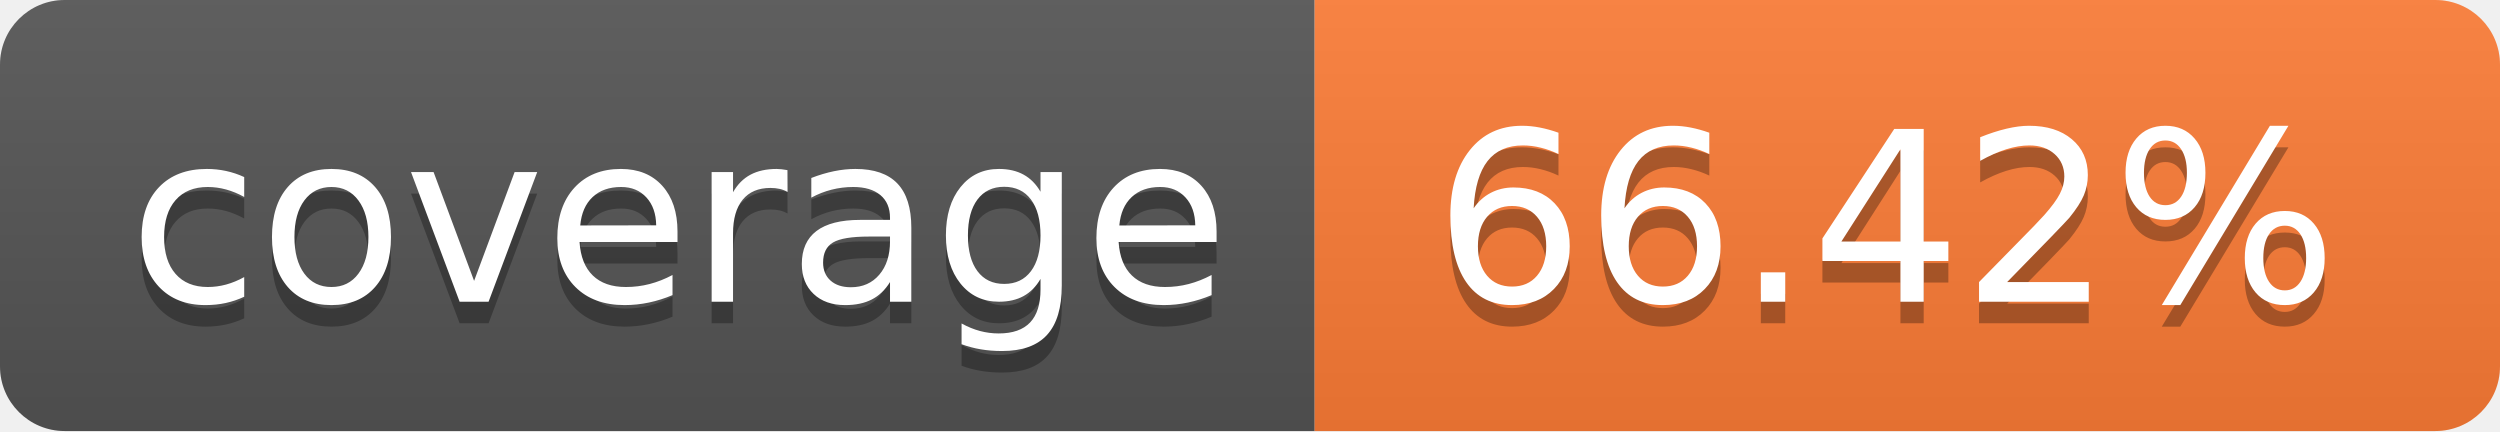
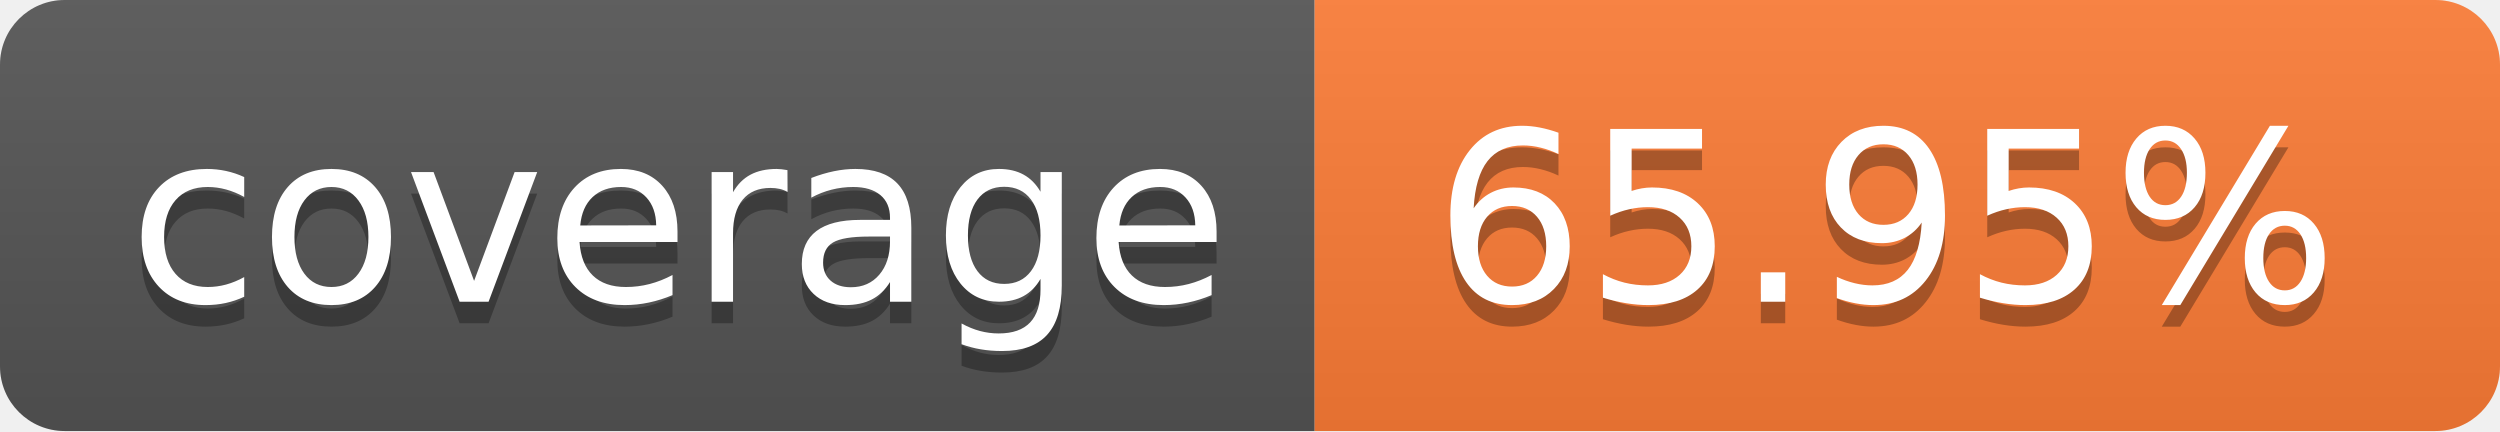
- <svg xmlns="http://www.w3.org/2000/svg" width="116" height="20" role="img" aria-label="coverage: 66.42%">
+ <svg xmlns="http://www.w3.org/2000/svg" width="116" height="20" role="img" aria-label="coverage: 65.95%">
  <linearGradient id="s" x2="0" y2="100%">
    <stop offset="0" stop-color="#bbb" stop-opacity=".1" />
    <stop offset="1" stop-opacity=".1" />
  </linearGradient>
  <clipPath id="r">
    <rect width="116" height="20" rx="3" fill="#fff" />
  </clipPath>
  <g clip-path="url(#r)">
    <rect width="61" height="20" fill="#555" />
    <rect x="61" width="55" height="20" fill="#fe7d37" />
    <rect width="116" height="20" fill="url(#s)" />
  </g>
  <g fill="#fff" text-anchor="middle" font-family="Verdana,Geneva,DejaVu Sans,sans-serif" text-rendering="geometricPrecision" font-size="110">
    <text aria-hidden="true" x="315.0" y="150" fill="#010101" fill-opacity=".3" transform="scale(.1)" textLength="510">coverage</text>
    <text x="315.0" y="140" transform="scale(.1)" fill="#fff" textLength="510">coverage</text>
-     <text aria-hidden="true" x="875.0" y="150" fill="#010101" fill-opacity=".3" transform="scale(.1)" textLength="450">66.42%</text>
-     <text x="875.0" y="140" transform="scale(.1)" fill="#fff" textLength="450">66.42%</text>
+     <text aria-hidden="true" x="875.0" y="150" fill="#010101" fill-opacity=".3" transform="scale(.1)" textLength="450">65.95%</text>
+     <text x="875.0" y="140" transform="scale(.1)" fill="#fff" textLength="450">65.95%</text>
  </g>
</svg>
